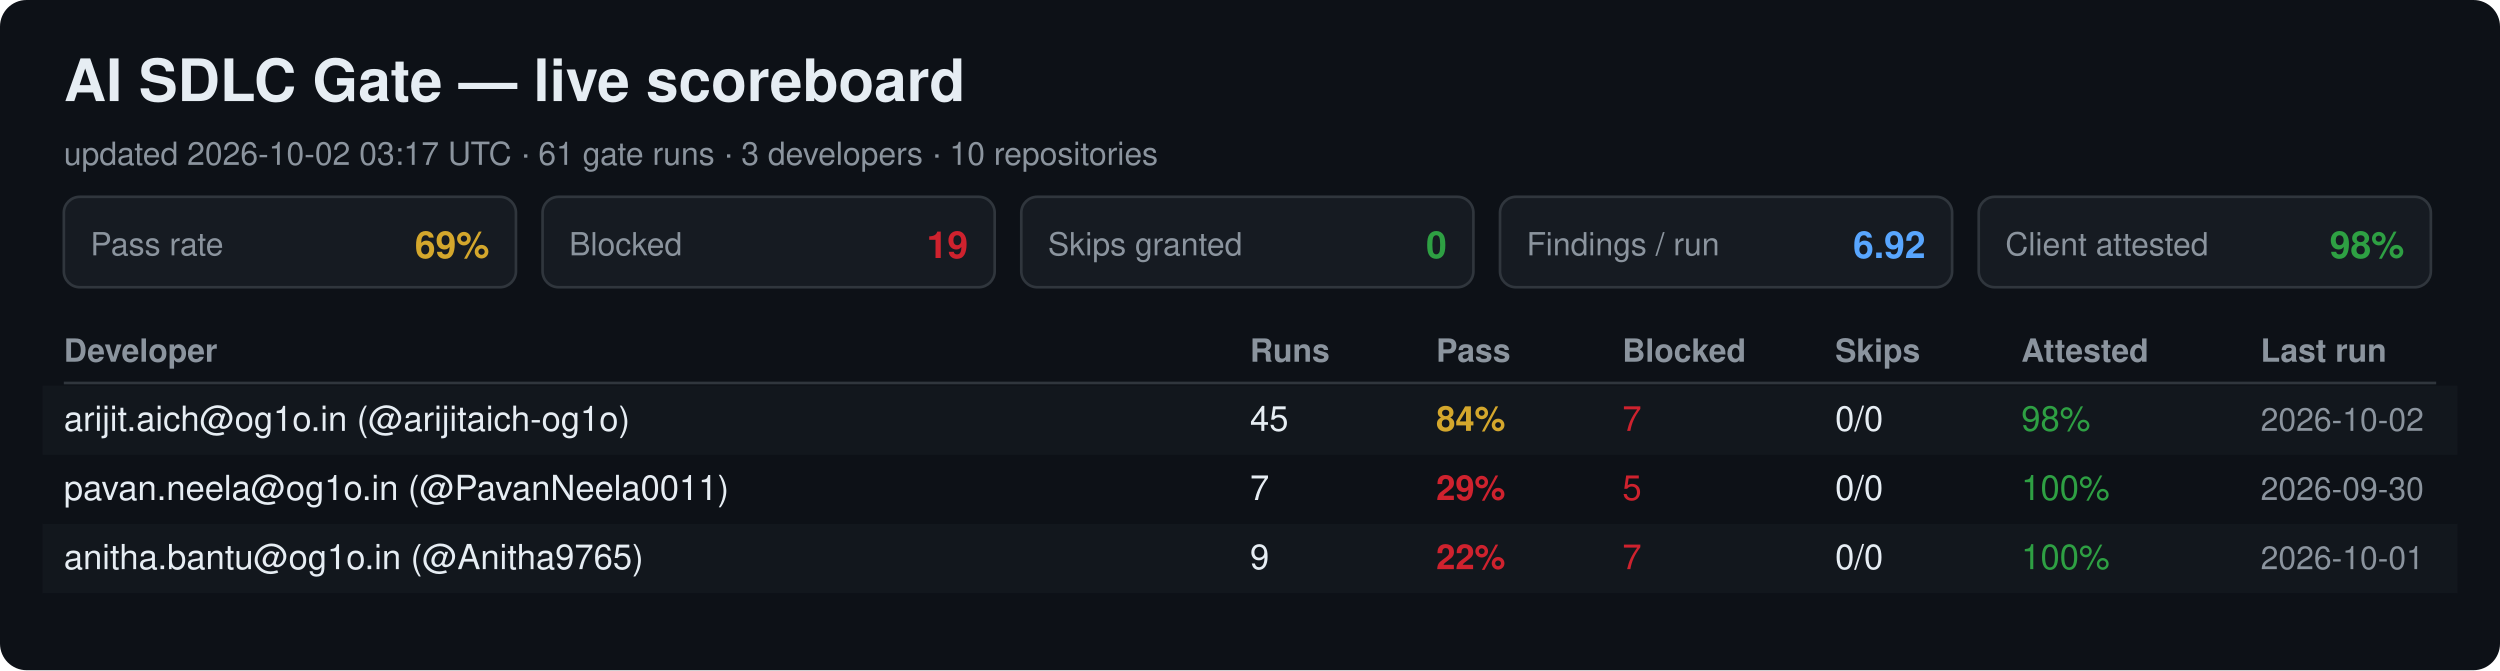
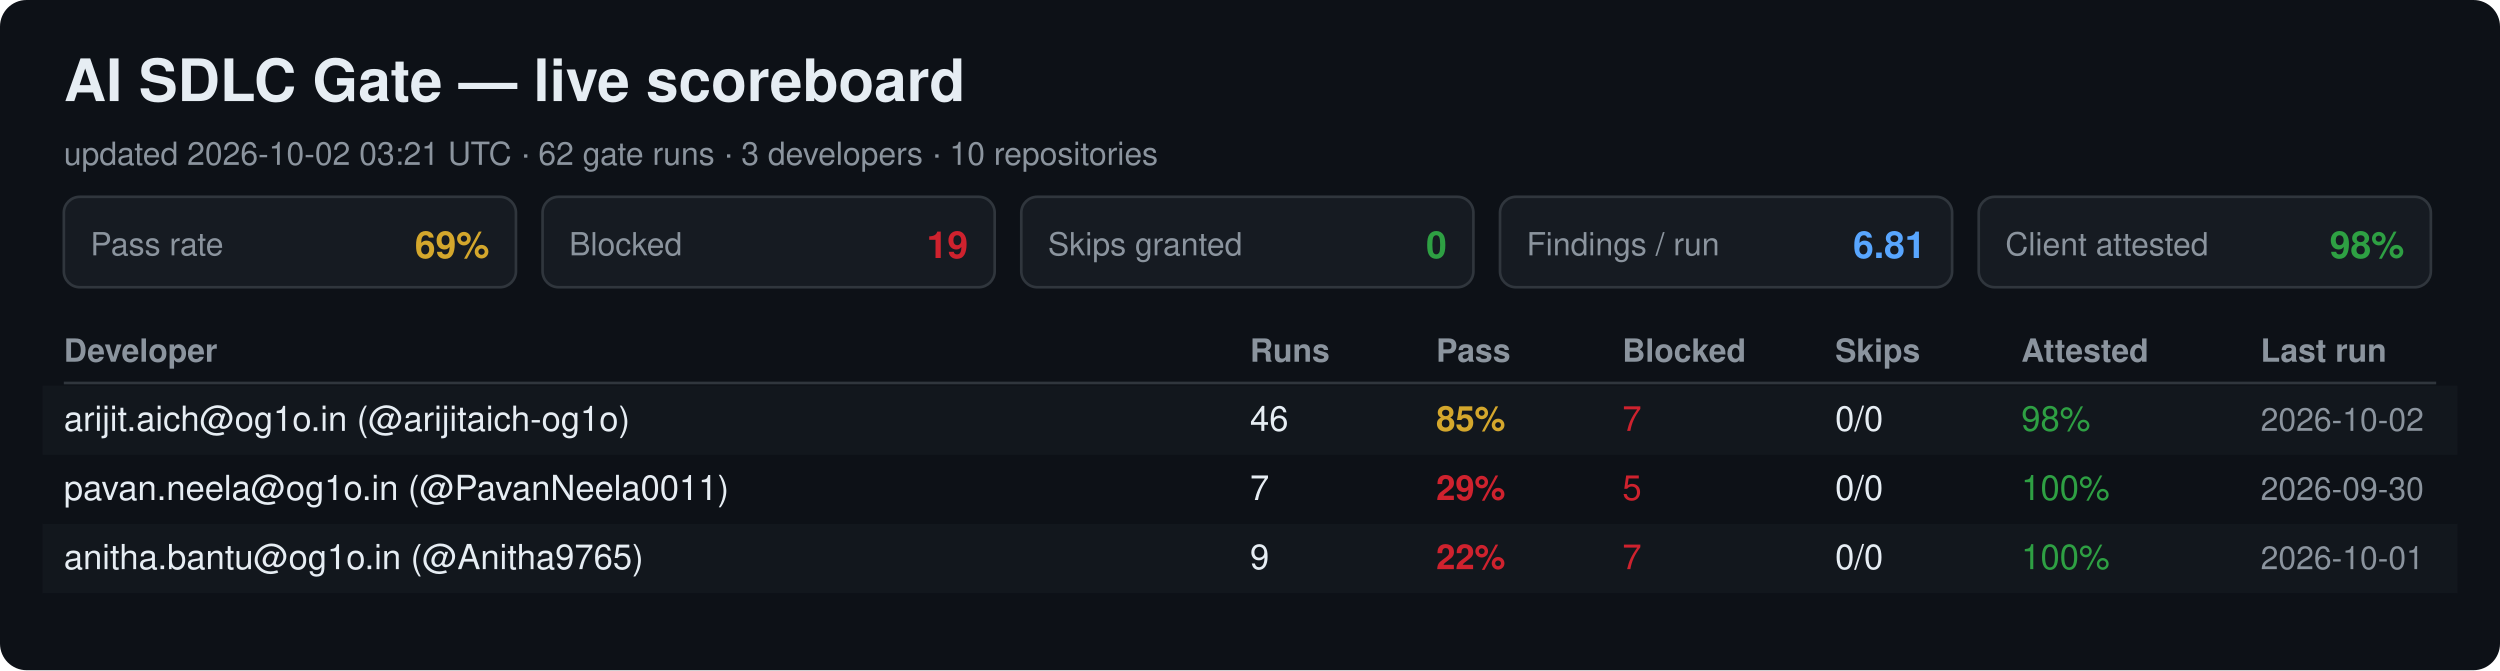
<svg xmlns="http://www.w3.org/2000/svg" width="940" height="252" viewBox="0 0 940 252" font-family="Segoe UI, Helvetica, Arial, sans-serif">
  <rect width="940" height="252" rx="10" fill="#0d1117" />
  <text x="24" y="38" font-size="22" font-weight="700" fill="#e6edf3">AI SDLC Gate — live scoreboard</text>
-   <text x="24" y="62" font-size="12" fill="#8b949e">updated 2026-10-02 03:17 UTC · 61 gate runs · 3 developers · 10 repositories</text>
+   <text x="24" y="62" font-size="12" fill="#8b949e">updated 2026-10-02 03:21 UTC · 62 gate runs · 3 developers · 10 repositories</text>
  <rect x="24" y="74" width="170" height="34" rx="6" fill="#161b22" stroke="#30363d" />
  <text x="34" y="96" font-size="12" fill="#8b949e">Pass rate</text>
  <text x="184" y="97" font-size="14" font-weight="700" fill="#d4a72c" text-anchor="end">69%</text>
  <rect x="204" y="74" width="170" height="34" rx="6" fill="#161b22" stroke="#30363d" />
  <text x="214" y="96" font-size="12" fill="#8b949e">Blocked</text>
  <text x="364" y="97" font-size="14" font-weight="700" fill="#cf222e" text-anchor="end">19</text>
  <rect x="384" y="74" width="170" height="34" rx="6" fill="#161b22" stroke="#30363d" />
  <text x="394" y="96" font-size="12" fill="#8b949e">Skips granted</text>
  <text x="544" y="97" font-size="14" font-weight="700" fill="#2ea043" text-anchor="end">0</text>
  <rect x="564" y="74" width="170" height="34" rx="6" fill="#161b22" stroke="#30363d" />
  <text x="574" y="96" font-size="12" fill="#8b949e">Findings / run</text>
-   <text x="724" y="97" font-size="14" font-weight="700" fill="#58a6ff" text-anchor="end">6.92</text>
+   <text x="724" y="97" font-size="14" font-weight="700" fill="#58a6ff" text-anchor="end">6.81</text>
  <rect x="744" y="74" width="170" height="34" rx="6" fill="#161b22" stroke="#30363d" />
  <text x="754" y="96" font-size="12" fill="#8b949e">Client attested</text>
  <text x="904" y="97" font-size="14" font-weight="700" fill="#2ea043" text-anchor="end">98%</text>
  <text x="24" y="136" font-size="12" font-weight="700" fill="#8b949e">Developer</text>
  <text x="470" y="136" font-size="12" font-weight="700" fill="#8b949e">Runs</text>
  <text x="540" y="136" font-size="12" font-weight="700" fill="#8b949e">Pass</text>
  <text x="610" y="136" font-size="12" font-weight="700" fill="#8b949e">Blocked</text>
  <text x="690" y="136" font-size="12" font-weight="700" fill="#8b949e">Skips</text>
  <text x="760" y="136" font-size="12" font-weight="700" fill="#8b949e">Attested</text>
  <text x="850" y="136" font-size="12" font-weight="700" fill="#8b949e">Last run</text>
  <line x1="24" y1="144" x2="916" y2="144" stroke="#30363d" />
  <rect x="16" y="145" width="908" height="26" fill="#161b22" opacity="0.6" />
  <text x="24" y="162" font-size="13" fill="#e6edf3">arijit.aich@og1o.in (@arijitaich-og1o)</text>
-   <text x="470" y="162" font-size="13" fill="#e6edf3">45</text>
-   <text x="540" y="162" font-size="13" font-weight="700" fill="#d4a72c">84%</text>
+   <text x="470" y="162" font-size="13" fill="#e6edf3">46</text>
+   <text x="540" y="162" font-size="13" font-weight="700" fill="#d4a72c">85%</text>
  <text x="610" y="162" font-size="13" fill="#cf222e">7</text>
  <text x="690" y="162" font-size="13" fill="#e6edf3">0/0</text>
  <text x="760" y="162" font-size="13" fill="#2ea043">98%</text>
  <text x="850" y="162" font-size="12" fill="#8b949e">2026-10-02</text>
  <text x="24" y="188" font-size="13" fill="#e6edf3">pavan.neela@og1o.in (@PavanNeela0011)</text>
  <text x="470" y="188" font-size="13" fill="#e6edf3">7</text>
  <text x="540" y="188" font-size="13" font-weight="700" fill="#cf222e">29%</text>
  <text x="610" y="188" font-size="13" fill="#cf222e">5</text>
  <text x="690" y="188" font-size="13" fill="#e6edf3">0/0</text>
  <text x="760" y="188" font-size="13" fill="#2ea043">100%</text>
  <text x="850" y="188" font-size="12" fill="#8b949e">2026-09-30</text>
  <rect x="16" y="197" width="908" height="26" fill="#161b22" opacity="0.6" />
  <text x="24" y="214" font-size="13" fill="#e6edf3">anitha.bantu@og1o.in (@Anitha9765)</text>
  <text x="470" y="214" font-size="13" fill="#e6edf3">9</text>
  <text x="540" y="214" font-size="13" font-weight="700" fill="#cf222e">22%</text>
  <text x="610" y="214" font-size="13" fill="#cf222e">7</text>
  <text x="690" y="214" font-size="13" fill="#e6edf3">0/0</text>
  <text x="760" y="214" font-size="13" fill="#2ea043">100%</text>
  <text x="850" y="214" font-size="12" fill="#8b949e">2026-10-01</text>
</svg>
